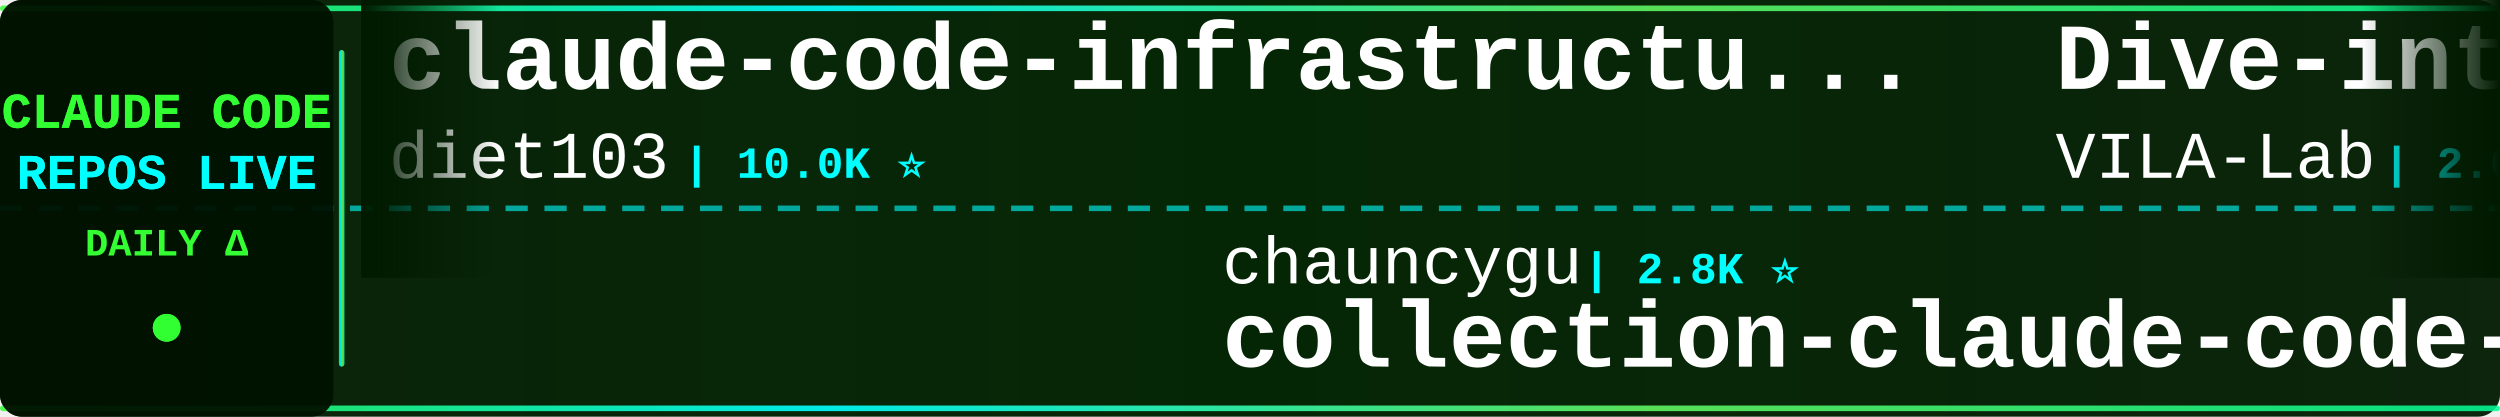
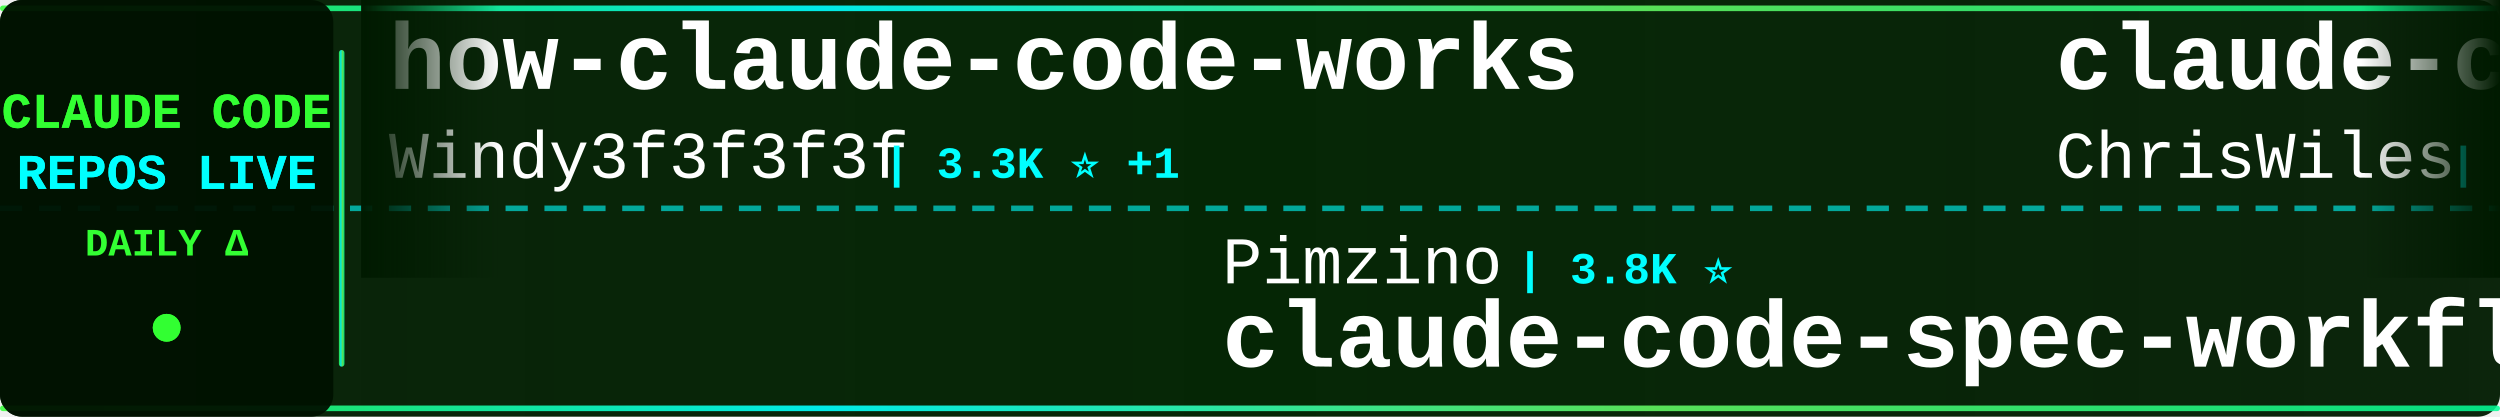
<svg xmlns="http://www.w3.org/2000/svg" width="900" height="150">
  <defs>
    <linearGradient id="tickerBg" x1="0%" y1="0%" x2="100%" y2="0%">
      <stop offset="0%" style="stop-color:#001a00;stop-opacity:0.95" />
      <stop offset="50%" style="stop-color:#002200;stop-opacity:0.98" />
      <stop offset="100%" style="stop-color:#001a00;stop-opacity:0.95" />
    </linearGradient>
    <linearGradient id="borderGrad" x1="0%" y1="0%" x2="100%" y2="0%">
      <stop offset="0%" style="stop-color:#33ff33;stop-opacity:0.85">
        <animate attributeName="stop-opacity" values="0.85;1;0.85" dur="2s" repeatCount="indefinite" />
      </stop>
      <stop offset="33%" style="stop-color:#00ffff;stop-opacity:0.9">
        <animate attributeName="stop-opacity" values="0.9;1;0.9" dur="2.2s" repeatCount="indefinite" />
      </stop>
      <stop offset="66%" style="stop-color:#66ff66;stop-opacity:0.85">
        <animate attributeName="stop-opacity" values="0.85;1;0.85" dur="1.8s" repeatCount="indefinite" />
      </stop>
      <stop offset="100%" style="stop-color:#00ff99;stop-opacity:0.85">
        <animate attributeName="stop-opacity" values="0.85;1;0.85" dur="2s" repeatCount="indefinite" />
      </stop>
    </linearGradient>
    <filter id="textGlow">
      <feGaussianBlur stdDeviation="0.1" result="coloredBlur" />
      <feMerge>
        <feMergeNode in="coloredBlur" />
        <feMergeNode in="SourceGraphic" />
      </feMerge>
    </filter>
    <filter id="metricGlow">
      <feGaussianBlur stdDeviation="0.2" result="coloredBlur" />
      <feMerge>
        <feMergeNode in="coloredBlur" />
        <feMergeNode in="SourceGraphic" />
      </feMerge>
    </filter>
    <linearGradient id="leftFade" x1="0%" y1="0%" x2="100%" y2="0%">
      <stop offset="0%" style="stop-color:#001a00;stop-opacity:1" />
      <stop offset="100%" style="stop-color:#001a00;stop-opacity:0" />
    </linearGradient>
    <linearGradient id="rightFade" x1="0%" y1="0%" x2="100%" y2="0%">
      <stop offset="0%" style="stop-color:#001a00;stop-opacity:0" />
      <stop offset="100%" style="stop-color:#001a00;stop-opacity:1" />
    </linearGradient>
  </defs>
  <rect width="900" height="150" fill="url(#tickerBg)" rx="8" />
  <rect x="0" y="2" width="900" height="2" fill="url(#borderGrad)" rx="1" />
  <rect x="0" y="146" width="900" height="2" fill="url(#borderGrad)" rx="1" />
  <line x1="0" y1="75" x2="900" y2="75" stroke="#00ffff" stroke-width="2" stroke-dasharray="8 6" opacity="0.6" />
  <rect x="0" y="0" width="120" height="150" fill="#001100" opacity="0.95" rx="8" />
  <text x="60" y="46" font-family="'Courier New', monospace" font-size="18" font-weight="bold" fill="#33ff33" text-anchor="middle" filter="url(#textGlow)">
    CLAUDE CODE
  </text>
  <text x="60" y="68" font-family="'Courier New', monospace" font-size="18" font-weight="bold" fill="#00ffff" text-anchor="middle" filter="url(#textGlow)">
    REPOS LIVE
  </text>
  <text x="60" y="92" font-family="'Courier New', monospace" font-size="14" font-weight="bold" fill="#33ff33" text-anchor="middle">
    DAILY Δ
  </text>
  <circle cx="60" cy="118" r="5" fill="#33ff33" filter="url(#metricGlow)">
    <animate attributeName="r" values="4;6;4" dur="1.5s" repeatCount="indefinite" />
    <animate attributeName="opacity" values="0.6;1;0.6" dur="1.5s" repeatCount="indefinite" />
  </circle>
  <rect x="122" y="18" width="2" height="114" fill="url(#borderGrad)" rx="1" />
  <clipPath id="tickerClip">
    <rect x="130" y="0" width="770" height="150" />
  </clipPath>
  <g clip-path="url(#tickerClip)">
    <g id="tickerItems">
      <animateTransform attributeName="transform" attributeType="XML" type="translate" from="0 0" to="-3000 0" dur="54s" repeatCount="indefinite" />
      <g transform="translate(0, 0)">
-         <text x="140" y="32" font-family="'Courier New', monospace" font-size="34" font-weight="bold" fill="#ffffff">claude-code-infrastructu...</text>
-         <text x="140" y="64" font-family="'Courier New', monospace" font-size="24" font-weight="normal" fill="#ffffff" opacity="1.0">diet103</text>
-         <text x="246" y="64" font-family="'Courier New', monospace" font-size="16" font-weight="bold" fill="#00ffff"> | 10.0K ⭐</text>
+         <text x="140" y="32" font-family="'Courier New', monospace" font-size="34" font-weight="bold" fill="#ffffff">how-claude-code-works</text>
+         <text x="140" y="64" font-family="'Courier New', monospace" font-size="24" font-weight="normal" fill="#ffffff" opacity="1.0">Windy3f3f3f3f</text>
+         <text x="318" y="64" font-family="'Courier New', monospace" font-size="16" font-weight="bold" fill="#00ffff"> | 3.3K ⭐ +1</text>
      </g>
      <g transform="translate(300, 0)">
-         <text x="140" y="102" font-family="'Courier New', monospace" font-size="24" font-weight="normal" fill="#ffffff" opacity="1.0">chauncygu</text>
-         <text x="270" y="102" font-family="'Courier New', monospace" font-size="16" font-weight="bold" fill="#00ffff"> | 2.8K ⭐</text>
-         <text x="140" y="132" font-family="'Courier New', monospace" font-size="34" font-weight="bold" fill="#ffffff">collection-claude-code-s...</text>
+         <text x="140" y="102" font-family="'Courier New', monospace" font-size="24" font-weight="normal" fill="#ffffff" opacity="1.0">Pimzino</text>
+         <text x="246" y="102" font-family="'Courier New', monospace" font-size="16" font-weight="bold" fill="#00ffff"> | 3.8K ⭐</text>
+         <text x="140" y="132" font-family="'Courier New', monospace" font-size="34" font-weight="bold" fill="#ffffff">claude-code-spec-workflo...</text>
      </g>
      <g transform="translate(600, 0)">
-         <text x="140" y="32" font-family="'Courier New', monospace" font-size="34" font-weight="bold" fill="#ffffff">Dive-into-Claude-Code</text>
-         <text x="140" y="64" font-family="'Courier New', monospace" font-size="24" font-weight="normal" fill="#ffffff" opacity="1.0">VILA-Lab</text>
-         <text x="258" y="64" font-family="'Courier New', monospace" font-size="16" font-weight="bold" fill="#00ffff"> | 2.0K ⭐ -1</text>
+         <text x="140" y="32" font-family="'Courier New', monospace" font-size="34" font-weight="bold" fill="#ffffff">claude-code-showcase</text>
+         <text x="140" y="64" font-family="'Courier New', monospace" font-size="24" font-weight="normal" fill="#ffffff" opacity="1.0">ChrisWiles</text>
+         <text x="282" y="64" font-family="'Courier New', monospace" font-size="16" font-weight="bold" fill="#00ffff"> | 6.0K ⭐</text>
      </g>
      <g transform="translate(900, 0)">
-         <text x="140" y="102" font-family="'Courier New', monospace" font-size="24" font-weight="normal" fill="#ffffff" opacity="1.0">JrCx7scC</text>
-         <text x="258" y="102" font-family="'Courier New', monospace" font-size="16" font-weight="bold" fill="#00ffff"> | 371 ⭐</text>
-         <text x="140" y="132" font-family="'Courier New', monospace" font-size="34" font-weight="bold" fill="#ffffff">claude-code-source</text>
+         <text x="140" y="102" font-family="'Courier New', monospace" font-size="24" font-weight="normal" fill="#ffffff" opacity="1.0">luongnv89</text>
+         <text x="270" y="102" font-family="'Courier New', monospace" font-size="16" font-weight="bold" fill="#00ffff"> | 40.4K ⭐ +10</text>
+         <text x="140" y="132" font-family="'Courier New', monospace" font-size="34" font-weight="bold" fill="#ffffff">claude-howto</text>
      </g>
      <g transform="translate(1200, 0)">
-         <text x="140" y="32" font-family="'Courier New', monospace" font-size="34" font-weight="bold" fill="#ffffff">ralph-claude-code</text>
-         <text x="140" y="64" font-family="'Courier New', monospace" font-size="24" font-weight="normal" fill="#ffffff" opacity="1.0">frankbria</text>
-         <text x="270" y="64" font-family="'Courier New', monospace" font-size="16" font-weight="bold" fill="#00ffff"> | 9.6K ⭐ +1</text>
+         <text x="140" y="32" font-family="'Courier New', monospace" font-size="34" font-weight="bold" fill="#ffffff">free-claude-code</text>
+         <text x="140" y="64" font-family="'Courier New', monospace" font-size="24" font-weight="normal" fill="#ffffff" opacity="1.0">Alishahryar1</text>
+         <text x="306" y="64" font-family="'Courier New', monospace" font-size="16" font-weight="bold" fill="#00ffff"> | 41.8K ⭐ +22</text>
      </g>
      <g transform="translate(1500, 0)">
-         <text x="140" y="102" font-family="'Courier New', monospace" font-size="24" font-weight="normal" fill="#ffffff" opacity="1.0">Chachamaru127</text>
-         <text x="318" y="102" font-family="'Courier New', monospace" font-size="16" font-weight="bold" fill="#00ffff"> | 3.0K ⭐</text>
-         <text x="140" y="132" font-family="'Courier New', monospace" font-size="34" font-weight="bold" fill="#ffffff">claude-code-harness</text>
+         <text x="140" y="102" font-family="'Courier New', monospace" font-size="24" font-weight="normal" fill="#ffffff" opacity="1.0">Windy3f3f3f3f</text>
+         <text x="318" y="102" font-family="'Courier New', monospace" font-size="16" font-weight="bold" fill="#00ffff"> | 2.5K ⭐ +1</text>
+         <text x="140" y="132" font-family="'Courier New', monospace" font-size="34" font-weight="bold" fill="#ffffff">claude-code-from-scratch</text>
      </g>
      <g transform="translate(1800, 0)">
-         <text x="140" y="32" font-family="'Courier New', monospace" font-size="34" font-weight="bold" fill="#ffffff">Claude-Code</text>
-         <text x="140" y="64" font-family="'Courier New', monospace" font-size="24" font-weight="normal" fill="#ffffff" opacity="1.0">pengchengneo</text>
-         <text x="306" y="64" font-family="'Courier New', monospace" font-size="16" font-weight="bold" fill="#00ffff"> | 1.7K ⭐ +1</text>
+         <text x="140" y="32" font-family="'Courier New', monospace" font-size="34" font-weight="bold" fill="#ffffff">skills</text>
+         <text x="140" y="64" font-family="'Courier New', monospace" font-size="24" font-weight="normal" fill="#ffffff" opacity="1.0">anthropics</text>
+         <text x="282" y="64" font-family="'Courier New', monospace" font-size="16" font-weight="bold" fill="#00ffff"> | 163.7K ⭐ +17</text>
      </g>
      <g transform="translate(2100, 0)">
-         <text x="140" y="102" font-family="'Courier New', monospace" font-size="24" font-weight="normal" fill="#ffffff" opacity="1.0">Donchitos</text>
-         <text x="270" y="102" font-family="'Courier New', monospace" font-size="16" font-weight="bold" fill="#00ffff"> | 23.3K ⭐ +3</text>
-         <text x="140" y="132" font-family="'Courier New', monospace" font-size="34" font-weight="bold" fill="#ffffff">Claude-Code-Game-Studios</text>
+         <text x="140" y="102" font-family="'Courier New', monospace" font-size="24" font-weight="normal" fill="#ffffff" opacity="1.0">fazxes</text>
+         <text x="234" y="102" font-family="'Courier New', monospace" font-size="16" font-weight="bold" fill="#00ffff"> | 227 ⭐</text>
+         <text x="140" y="132" font-family="'Courier New', monospace" font-size="34" font-weight="bold" fill="#ffffff">Claude-code</text>
      </g>
      <g transform="translate(2400, 0)">
-         <text x="140" y="32" font-family="'Courier New', monospace" font-size="34" font-weight="bold" fill="#ffffff">claude-code-analysis</text>
-         <text x="140" y="64" font-family="'Courier New', monospace" font-size="24" font-weight="normal" fill="#ffffff" opacity="1.0">liuup</text>
-         <text x="222" y="64" font-family="'Courier New', monospace" font-size="16" font-weight="bold" fill="#00ffff"> | 3.6K ⭐ +2</text>
+         <text x="140" y="32" font-family="'Courier New', monospace" font-size="34" font-weight="bold" fill="#ffffff">claude-code-source</text>
+         <text x="140" y="64" font-family="'Courier New', monospace" font-size="24" font-weight="normal" fill="#ffffff" opacity="1.0">AprilNEA</text>
+         <text x="258" y="64" font-family="'Courier New', monospace" font-size="16" font-weight="bold" fill="#00ffff"> | 392 ⭐</text>
      </g>
      <g transform="translate(2700, 0)">
-         <text x="140" y="102" font-family="'Courier New', monospace" font-size="24" font-weight="normal" fill="#ffffff" opacity="1.0">OrcaWhisper</text>
-         <text x="294" y="102" font-family="'Courier New', monospace" font-size="16" font-weight="bold" fill="#00ffff"> | 86 ⭐</text>
-         <text x="140" y="132" font-family="'Courier New', monospace" font-size="34" font-weight="bold" fill="#ffffff">Claude-Code</text>
+         <text x="140" y="102" font-family="'Courier New', monospace" font-size="24" font-weight="normal" fill="#ffffff" opacity="1.0">multica-ai</text>
+         <text x="282" y="102" font-family="'Courier New', monospace" font-size="16" font-weight="bold" fill="#00ffff"> | 195.7K ⭐ +43</text>
+         <text x="140" y="132" font-family="'Courier New', monospace" font-size="34" font-weight="bold" fill="#ffffff">andrej-karpathy-skills</text>
      </g>
      <g transform="translate(3000, 0)">
-         <text x="140" y="32" font-family="'Courier New', monospace" font-size="34" font-weight="bold" fill="#ffffff">claude-code-infrastructu...</text>
-         <text x="140" y="64" font-family="'Courier New', monospace" font-size="24" font-weight="normal" fill="#ffffff" opacity="1.0">diet103</text>
-         <text x="246" y="64" font-family="'Courier New', monospace" font-size="16" font-weight="bold" fill="#00ffff"> | 10.0K ⭐</text>
+         <text x="140" y="32" font-family="'Courier New', monospace" font-size="34" font-weight="bold" fill="#ffffff">how-claude-code-works</text>
+         <text x="140" y="64" font-family="'Courier New', monospace" font-size="24" font-weight="normal" fill="#ffffff" opacity="1.0">Windy3f3f3f3f</text>
+         <text x="318" y="64" font-family="'Courier New', monospace" font-size="16" font-weight="bold" fill="#00ffff"> | 3.3K ⭐ +1</text>
      </g>
      <g transform="translate(3300, 0)">
-         <text x="140" y="102" font-family="'Courier New', monospace" font-size="24" font-weight="normal" fill="#ffffff" opacity="1.0">chauncygu</text>
-         <text x="270" y="102" font-family="'Courier New', monospace" font-size="16" font-weight="bold" fill="#00ffff"> | 2.8K ⭐</text>
-         <text x="140" y="132" font-family="'Courier New', monospace" font-size="34" font-weight="bold" fill="#ffffff">collection-claude-code-s...</text>
+         <text x="140" y="102" font-family="'Courier New', monospace" font-size="24" font-weight="normal" fill="#ffffff" opacity="1.0">Pimzino</text>
+         <text x="246" y="102" font-family="'Courier New', monospace" font-size="16" font-weight="bold" fill="#00ffff"> | 3.8K ⭐</text>
+         <text x="140" y="132" font-family="'Courier New', monospace" font-size="34" font-weight="bold" fill="#ffffff">claude-code-spec-workflo...</text>
      </g>
      <g transform="translate(3600, 0)">
-         <text x="140" y="32" font-family="'Courier New', monospace" font-size="34" font-weight="bold" fill="#ffffff">Dive-into-Claude-Code</text>
-         <text x="140" y="64" font-family="'Courier New', monospace" font-size="24" font-weight="normal" fill="#ffffff" opacity="1.0">VILA-Lab</text>
-         <text x="258" y="64" font-family="'Courier New', monospace" font-size="16" font-weight="bold" fill="#00ffff"> | 2.0K ⭐ -1</text>
+         <text x="140" y="32" font-family="'Courier New', monospace" font-size="34" font-weight="bold" fill="#ffffff">claude-code-showcase</text>
+         <text x="140" y="64" font-family="'Courier New', monospace" font-size="24" font-weight="normal" fill="#ffffff" opacity="1.0">ChrisWiles</text>
+         <text x="282" y="64" font-family="'Courier New', monospace" font-size="16" font-weight="bold" fill="#00ffff"> | 6.0K ⭐</text>
      </g>
      <g transform="translate(3900, 0)">
-         <text x="140" y="102" font-family="'Courier New', monospace" font-size="24" font-weight="normal" fill="#ffffff" opacity="1.0">JrCx7scC</text>
-         <text x="258" y="102" font-family="'Courier New', monospace" font-size="16" font-weight="bold" fill="#00ffff"> | 371 ⭐</text>
-         <text x="140" y="132" font-family="'Courier New', monospace" font-size="34" font-weight="bold" fill="#ffffff">claude-code-source</text>
+         <text x="140" y="102" font-family="'Courier New', monospace" font-size="24" font-weight="normal" fill="#ffffff" opacity="1.0">luongnv89</text>
+         <text x="270" y="102" font-family="'Courier New', monospace" font-size="16" font-weight="bold" fill="#00ffff"> | 40.4K ⭐ +10</text>
+         <text x="140" y="132" font-family="'Courier New', monospace" font-size="34" font-weight="bold" fill="#ffffff">claude-howto</text>
      </g>
    </g>
  </g>
  <rect x="130" y="0" width="50" height="100" fill="url(#leftFade)" />
  <rect x="850" y="0" width="50" height="100" fill="url(#rightFade)" />
</svg>
